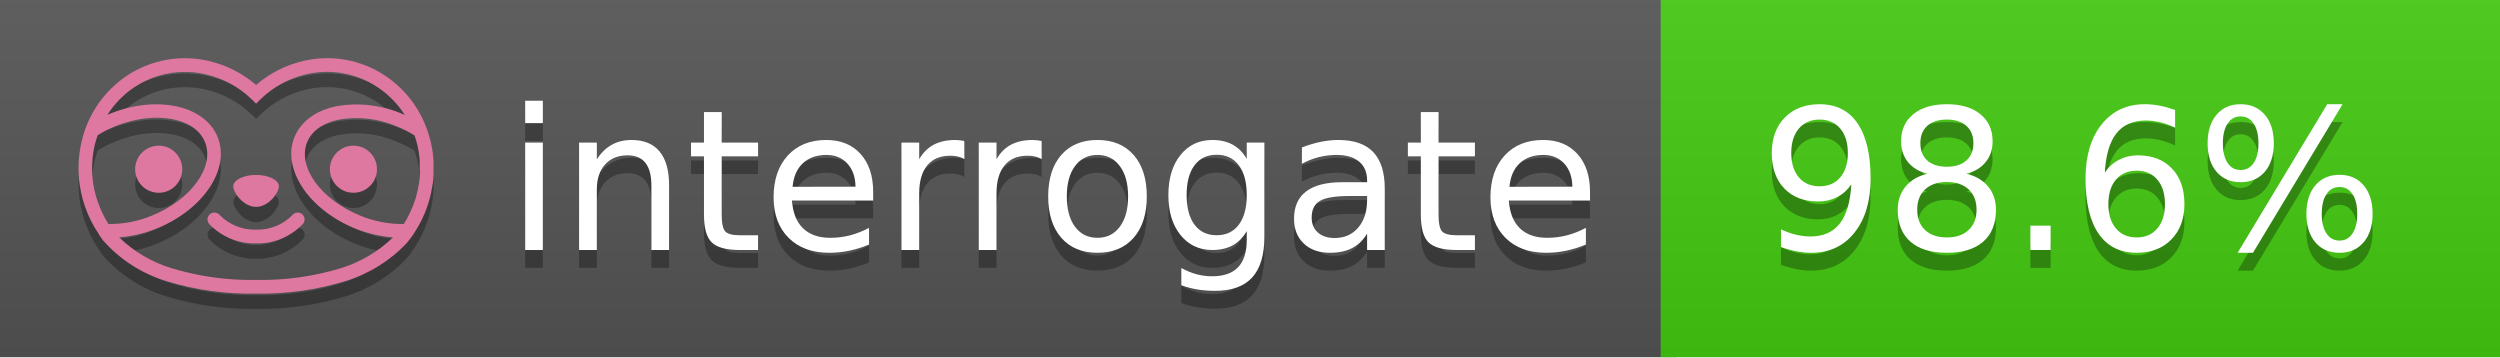
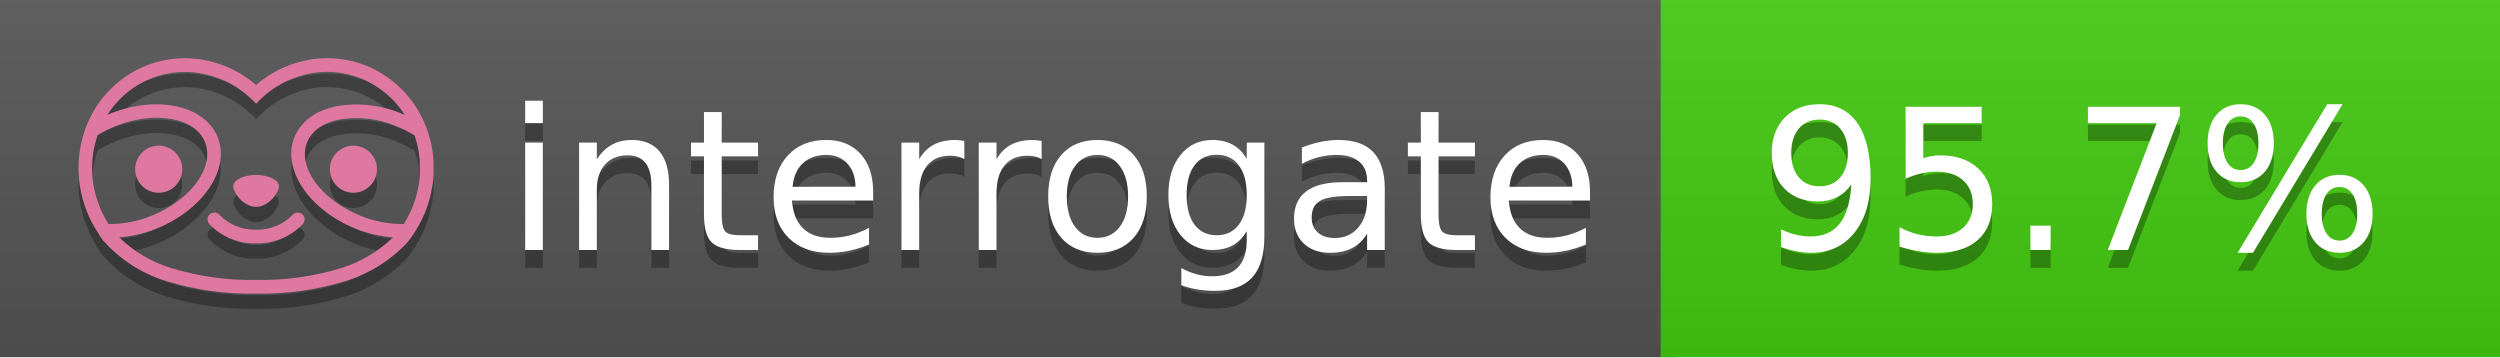
<svg xmlns="http://www.w3.org/2000/svg" width="140" height="20" viewBox="0 0 140 20" version="1.1" xml:space="preserve" style="fill-rule:evenodd;clip-rule:evenodd;stroke-linejoin:round;stroke-miterlimit:2;">
  <g transform="matrix(1,0,0,1,22,0)">
    <g id="backgrounds" transform="matrix(1.32789,0,0,1,-22.3892,0)">
      <rect x="0" y="0" width="71" height="20" style="fill:rgb(85,85,85);" />
    </g>
    <rect x="71" y="0" width="47" height="20" data-interrogate="color" style="fill:#4c1" />
    <g transform="matrix(1.19746,0,0,1,-22.3744,-4.85723e-16)">
      <rect x="0" y="0" width="118" height="20" style="fill:url(#_Linear1);" />
    </g>
  </g>
  <g fill="#fff" text-anchor="middle" font-family="DejaVu Sans,Verdana,Geneva,sans-serif" font-size="110">
    <text x="590" y="150" fill="#010101" fill-opacity=".3" transform="scale(.1)" textLength="610">interrogate</text>
    <text x="590" y="140" transform="scale(.1)" textLength="610">interrogate</text>
-     <text x="1160" y="150" fill="#010101" fill-opacity=".3" transform="scale(.1)" textLength="370" data-interrogate="result">98.6%</text>
-     <text x="1160" y="140" transform="scale(.1)" textLength="370" data-interrogate="result">98.6%</text>
+     <text x="1160" y="150" fill="#010101" fill-opacity=".3" transform="scale(.1)" textLength="370" data-interrogate="result">95.7%</text>
+     <text x="1160" y="140" transform="scale(.1)" textLength="370" data-interrogate="result">95.7%</text>
  </g>
  <g id="logo-shadow" transform="matrix(0.854876,0,0,0.854876,-6.73514,1.732)">
    <g transform="matrix(0.299012,0,0,0.299012,9.70229,-6.68582)">
      <path d="M50,64.25C52.76,64.25 55,61.13 55,59.75C55,58.37 52.76,57.25 50,57.25C47.24,57.25 45,58.37 45,59.75C45,61.13 47.24,64.25 50,64.25Z" style="fill:rgb(1,1,1);fill-opacity:0.3;fill-rule:nonzero;" />
    </g>
    <g transform="matrix(0.299012,0,0,0.299012,9.70229,-6.68582)">
      <path d="M88,49.05C86.506,43.475 83.018,38.638 78.2,35.46C72.969,32.002 66.539,30.844 60.43,32.26C56.576,33.145 52.995,34.958 50,37.54C46.998,34.958 43.411,33.149 39.55,32.27C33.441,30.853 27.011,32.011 21.78,35.47C16.97,38.652 13.489,43.489 12,49.06L12,49.13C11.82,49.79 11.66,50.46 11.53,51.13C11.146,53.207 11.021,55.323 11.16,57.43C11.16,58.03 11.26,58.63 11.34,59.23C11.34,59.51 11.43,59.79 11.48,60.07C11.53,60.35 11.58,60.68 11.64,60.98C11.7,61.28 11.8,61.69 11.89,62.05C11.98,62.41 11.99,62.47 12.05,62.68C12.16,63.07 12.28,63.46 12.41,63.84L12.58,64.34C12.72,64.74 12.88,65.14 13.04,65.53L13.23,65.98C13.403,66.373 13.583,66.767 13.77,67.16L13.99,67.59C14.19,67.97 14.39,68.35 14.61,68.73L14.87,69.15C15.1,69.52 15.33,69.89 15.58,70.26L15.58,70.32L15.99,70.93C16.14,71.14 16.29,71.36 16.45,71.57C20.206,75.83 25.086,78.95 30.53,80.57C36.839,82.48 43.41,83.385 50,83.25C56.599,83.374 63.177,82.456 69.49,80.53C74.644,78.978 79.303,76.102 83,72.19C83.34,71.78 83.65,71.35 84,70.92L84.18,70.66L84.33,70.44L84.41,70.32C84.55,70.12 84.67,69.9 84.81,69.7C85.07,69.3 85.32,68.89 85.55,68.48C85.78,68.07 86.02,67.65 86.23,67.22C86.31,67.05 86.39,66.88 86.47,66.7C86.67,66.28 86.85,65.87 87.03,65.44L87.23,64.92C87.397,64.487 87.55,64.05 87.69,63.61L87.85,63.09C87.98,62.64 88.1,62.19 88.21,61.74C88.21,61.57 88.3,61.39 88.33,61.22C88.43,60.75 88.52,60.22 88.6,59.79C88.6,59.64 88.66,59.49 88.68,59.33C88.77,58.71 88.84,58.08 88.88,57.45L88.88,54.17C88.817,53.164 88.693,52.162 88.51,51.17C88.38,50.5 88.23,49.84 88.05,49.17L88,49.05ZM85.89,56.44L85.89,57.23C85.89,57.78 85.79,58.32 85.72,58.86C85.72,59.01 85.72,59.15 85.65,59.3C85.59,59.7 85.51,60.11 85.43,60.51L85.32,60.99C85.23,61.38 85.12,61.77 85.01,62.16C85.01,62.31 84.93,62.46 84.88,62.6C84.74,63.04 84.59,63.47 84.42,63.9L84.27,64.28C84.1,64.71 83.91,65.14 83.71,65.56C83.51,65.98 83.43,66.12 83.28,66.4L83.01,66.91C82.83,67.223 82.643,67.537 82.45,67.85L82.35,68.01C79.121,68.047 75.918,67.434 72.93,66.21C64.27,62.74 59,55.52 61.18,50.11C62.18,47.6 64.7,45.82 68.26,45.11C72.489,44.395 76.835,44.908 80.78,46.59C82.141,47.144 83.453,47.813 84.7,48.59C84.76,48.76 84.82,48.93 84.88,49.1C84.94,49.27 85.05,49.63 85.12,49.9C85.28,50.5 85.44,51.1 85.55,51.73C85.691,52.507 85.792,53.292 85.85,54.08L85.85,55.89C85.85,56.12 85.91,56.25 85.91,56.45L85.89,56.44ZM17.66,68C16.668,66.435 15.869,64.756 15.28,63L15.17,62.68C15.06,62.35 14.96,62.01 14.87,61.68C14.823,61.493 14.777,61.31 14.73,61.13C14.66,60.84 14.59,60.55 14.53,60.27C14.47,59.99 14.43,59.72 14.38,59.44C14.33,59.16 14.3,59 14.27,58.78C14.2,58.27 14.15,57.78 14.11,57.23L14.11,57.03C14.008,55.236 14.122,53.437 14.45,51.67C14.56,51.06 14.71,50.46 14.88,49.87C14.96,49.59 15.04,49.32 15.13,49.05C15.22,48.78 15.24,48.72 15.3,48.55C16.548,47.774 17.859,47.105 19.22,46.55C27.86,43.09 36.65,44.67 38.82,50.08C40.99,55.49 35.73,62.74 27.09,66.2C24.101,67.431 20.893,68.043 17.66,68ZM68.57,77.68C62.554,79.508 56.287,80.376 50,80.25C43.737,80.37 37.495,79.506 31.5,77.69C27.185,76.38 23.243,74.062 20,70.93C22.815,70.706 25.58,70.055 28.2,69C38.37,64.92 44.39,56 41.6,49C38.81,42 28.27,39.72 18.1,43.8L17.43,44.09C18.973,41.648 21.019,39.561 23.43,37.97C26.671,35.824 30.473,34.68 34.36,34.68C35.884,34.681 37.404,34.852 38.89,35.19C42.694,36.049 46.191,37.935 49,40.64L50,41.64L51,40.64C53.797,37.937 57.279,36.049 61.07,35.18C66.402,33.947 72.014,34.968 76.57,38C78.98,39.588 81.026,41.671 82.57,44.11L81.9,43.82C77.409,41.921 72.464,41.355 67.66,42.19C63.08,43.12 59.79,45.54 58.39,49.02C55.6,55.97 61.62,64.94 71.79,69.02C74.414,70.07 77.182,70.714 80,70.93C76.776,74.05 72.859,76.363 68.57,77.68Z" style="fill:rgb(1,1,1);fill-opacity:0.3;fill-rule:nonzero;" />
    </g>
    <g transform="matrix(0.299012,0,0,0.299012,9.70229,-6.68582)">
      <circle cx="71.33" cy="56" r="5.16" style="fill:rgb(1,1,1);fill-opacity:0.3;" />
    </g>
    <g transform="matrix(0.299012,0,0,0.299012,9.70229,-6.68582)">
      <circle cx="28.67" cy="56" r="5.16" style="fill:rgb(1,1,1);fill-opacity:0.3;" />
    </g>
    <g transform="matrix(0.299012,0,0,0.299012,9.70229,-6.68582)">
      <path d="M58,66C55.912,68.161 53.003,69.339 50,69.24C46.997,69.339 44.088,68.161 42,66C41.714,65.677 41.302,65.491 40.87,65.491C40.042,65.491 39.361,66.172 39.361,67C39.361,67.368 39.496,67.724 39.74,68C42.403,70.804 46.134,72.35 50,72.25C53.862,72.347 57.59,70.802 60.25,68C60.495,67.725 60.63,67.369 60.63,67C60.63,66.174 59.951,65.495 59.125,65.495C58.695,65.495 58.285,65.679 58,66Z" style="fill:rgb(1,1,1);fill-opacity:0.3;fill-rule:nonzero;" />
    </g>
  </g>
  <g id="logo-pink" transform="matrix(0.854876,0,0,0.854876,-6.73514,0.877124)">
    <g transform="matrix(0.299012,0,0,0.299012,9.70229,-6.68582)">
      <path d="M50,64.25C52.76,64.25 55,61.13 55,59.75C55,58.37 52.76,57.25 50,57.25C47.24,57.25 45,58.37 45,59.75C45,61.13 47.24,64.25 50,64.25Z" style="fill:rgb(222,120,160);fill-rule:nonzero;" />
    </g>
    <g transform="matrix(0.299012,0,0,0.299012,9.70229,-6.68582)">
      <path d="M88,49.05C86.506,43.475 83.018,38.638 78.2,35.46C72.969,32.002 66.539,30.844 60.43,32.26C56.576,33.145 52.995,34.958 50,37.54C46.998,34.958 43.411,33.149 39.55,32.27C33.441,30.853 27.011,32.011 21.78,35.47C16.97,38.652 13.489,43.489 12,49.06L12,49.13C11.82,49.79 11.66,50.46 11.53,51.13C11.146,53.207 11.021,55.323 11.16,57.43C11.16,58.03 11.26,58.63 11.34,59.23C11.34,59.51 11.43,59.79 11.48,60.07C11.53,60.35 11.58,60.68 11.64,60.98C11.7,61.28 11.8,61.69 11.89,62.05C11.98,62.41 11.99,62.47 12.05,62.68C12.16,63.07 12.28,63.46 12.41,63.84L12.58,64.34C12.72,64.74 12.88,65.14 13.04,65.53L13.23,65.98C13.403,66.373 13.583,66.767 13.77,67.16L13.99,67.59C14.19,67.97 14.39,68.35 14.61,68.73L14.87,69.15C15.1,69.52 15.33,69.89 15.58,70.26L15.58,70.32L15.99,70.93C16.14,71.14 16.29,71.36 16.45,71.57C20.206,75.83 25.086,78.95 30.53,80.57C36.839,82.48 43.41,83.385 50,83.25C56.599,83.374 63.177,82.456 69.49,80.53C74.644,78.978 79.303,76.102 83,72.19C83.34,71.78 83.65,71.35 84,70.92L84.18,70.66L84.33,70.44L84.41,70.32C84.55,70.12 84.67,69.9 84.81,69.7C85.07,69.3 85.32,68.89 85.55,68.48C85.78,68.07 86.02,67.65 86.23,67.22C86.31,67.05 86.39,66.88 86.47,66.7C86.67,66.28 86.85,65.87 87.03,65.44L87.23,64.92C87.397,64.487 87.55,64.05 87.69,63.61L87.85,63.09C87.98,62.64 88.1,62.19 88.21,61.74C88.21,61.57 88.3,61.39 88.33,61.22C88.43,60.75 88.52,60.22 88.6,59.79C88.6,59.64 88.66,59.49 88.68,59.33C88.77,58.71 88.84,58.08 88.88,57.45L88.88,54.17C88.817,53.164 88.693,52.162 88.51,51.17C88.38,50.5 88.23,49.84 88.05,49.17L88,49.05ZM85.89,56.44L85.89,57.23C85.89,57.78 85.79,58.32 85.72,58.86C85.72,59.01 85.72,59.15 85.65,59.3C85.59,59.7 85.51,60.11 85.43,60.51L85.32,60.99C85.23,61.38 85.12,61.77 85.01,62.16C85.01,62.31 84.93,62.46 84.88,62.6C84.74,63.04 84.59,63.47 84.42,63.9L84.27,64.28C84.1,64.71 83.91,65.14 83.71,65.56C83.51,65.98 83.43,66.12 83.28,66.4L83.01,66.91C82.83,67.223 82.643,67.537 82.45,67.85L82.35,68.01C79.121,68.047 75.918,67.434 72.93,66.21C64.27,62.74 59,55.52 61.18,50.11C62.18,47.6 64.7,45.82 68.26,45.11C72.489,44.395 76.835,44.908 80.78,46.59C82.141,47.144 83.453,47.813 84.7,48.59C84.76,48.76 84.82,48.93 84.88,49.1C84.94,49.27 85.05,49.63 85.12,49.9C85.28,50.5 85.44,51.1 85.55,51.73C85.691,52.507 85.792,53.292 85.85,54.08L85.85,55.89C85.85,56.12 85.91,56.25 85.91,56.45L85.89,56.44ZM17.66,68C16.668,66.435 15.869,64.756 15.28,63L15.17,62.68C15.06,62.35 14.96,62.01 14.87,61.68C14.823,61.493 14.777,61.31 14.73,61.13C14.66,60.84 14.59,60.55 14.53,60.27C14.47,59.99 14.43,59.72 14.38,59.44C14.33,59.16 14.3,59 14.27,58.78C14.2,58.27 14.15,57.78 14.11,57.23L14.11,57.03C14.008,55.236 14.122,53.437 14.45,51.67C14.56,51.06 14.71,50.46 14.88,49.87C14.96,49.59 15.04,49.32 15.13,49.05C15.22,48.78 15.24,48.72 15.3,48.55C16.548,47.774 17.859,47.105 19.22,46.55C27.86,43.09 36.65,44.67 38.82,50.08C40.99,55.49 35.73,62.74 27.09,66.2C24.101,67.431 20.893,68.043 17.66,68ZM68.57,77.68C62.554,79.508 56.287,80.376 50,80.25C43.737,80.37 37.495,79.506 31.5,77.69C27.185,76.38 23.243,74.062 20,70.93C22.815,70.706 25.58,70.055 28.2,69C38.37,64.92 44.39,56 41.6,49C38.81,42 28.27,39.72 18.1,43.8L17.43,44.09C18.973,41.648 21.019,39.561 23.43,37.97C26.671,35.824 30.473,34.68 34.36,34.68C35.884,34.681 37.404,34.852 38.89,35.19C42.694,36.049 46.191,37.935 49,40.64L50,41.64L51,40.64C53.797,37.937 57.279,36.049 61.07,35.18C66.402,33.947 72.014,34.968 76.57,38C78.98,39.588 81.026,41.671 82.57,44.11L81.9,43.82C77.409,41.921 72.464,41.355 67.66,42.19C63.08,43.12 59.79,45.54 58.39,49.02C55.6,55.97 61.62,64.94 71.79,69.02C74.414,70.07 77.182,70.714 80,70.93C76.776,74.05 72.859,76.363 68.57,77.68Z" style="fill:rgb(222,120,160);fill-rule:nonzero;" />
    </g>
    <g transform="matrix(0.299012,0,0,0.299012,9.70229,-6.68582)">
      <circle cx="71.33" cy="56" r="5.16" style="fill:rgb(222,120,160);" />
    </g>
    <g transform="matrix(0.299012,0,0,0.299012,9.70229,-6.68582)">
      <circle cx="28.67" cy="56" r="5.16" style="fill:rgb(222,120,160);" />
    </g>
    <g transform="matrix(0.299012,0,0,0.299012,9.70229,-6.68582)">
      <path d="M58,66C55.912,68.161 53.003,69.339 50,69.24C46.997,69.339 44.088,68.161 42,66C41.714,65.677 41.302,65.491 40.87,65.491C40.042,65.491 39.361,66.172 39.361,67C39.361,67.368 39.496,67.724 39.74,68C42.403,70.804 46.134,72.35 50,72.25C53.862,72.347 57.59,70.802 60.25,68C60.495,67.725 60.63,67.369 60.63,67C60.63,66.174 59.951,65.495 59.125,65.495C58.695,65.495 58.285,65.679 58,66Z" style="fill:rgb(222,120,160);fill-rule:nonzero;" />
    </g>
  </g>
  <defs>
    <linearGradient id="_Linear1" x1="0" y1="0" x2="1" y2="0" gradientUnits="userSpaceOnUse" gradientTransform="matrix(1.22465e-15,20,-20,1.22465e-15,0,0)">
      <stop offset="0" style="stop-color:rgb(187,187,187);stop-opacity:0.1" />
      <stop offset="1" style="stop-color:black;stop-opacity:0.1" />
    </linearGradient>
  </defs>
</svg>
